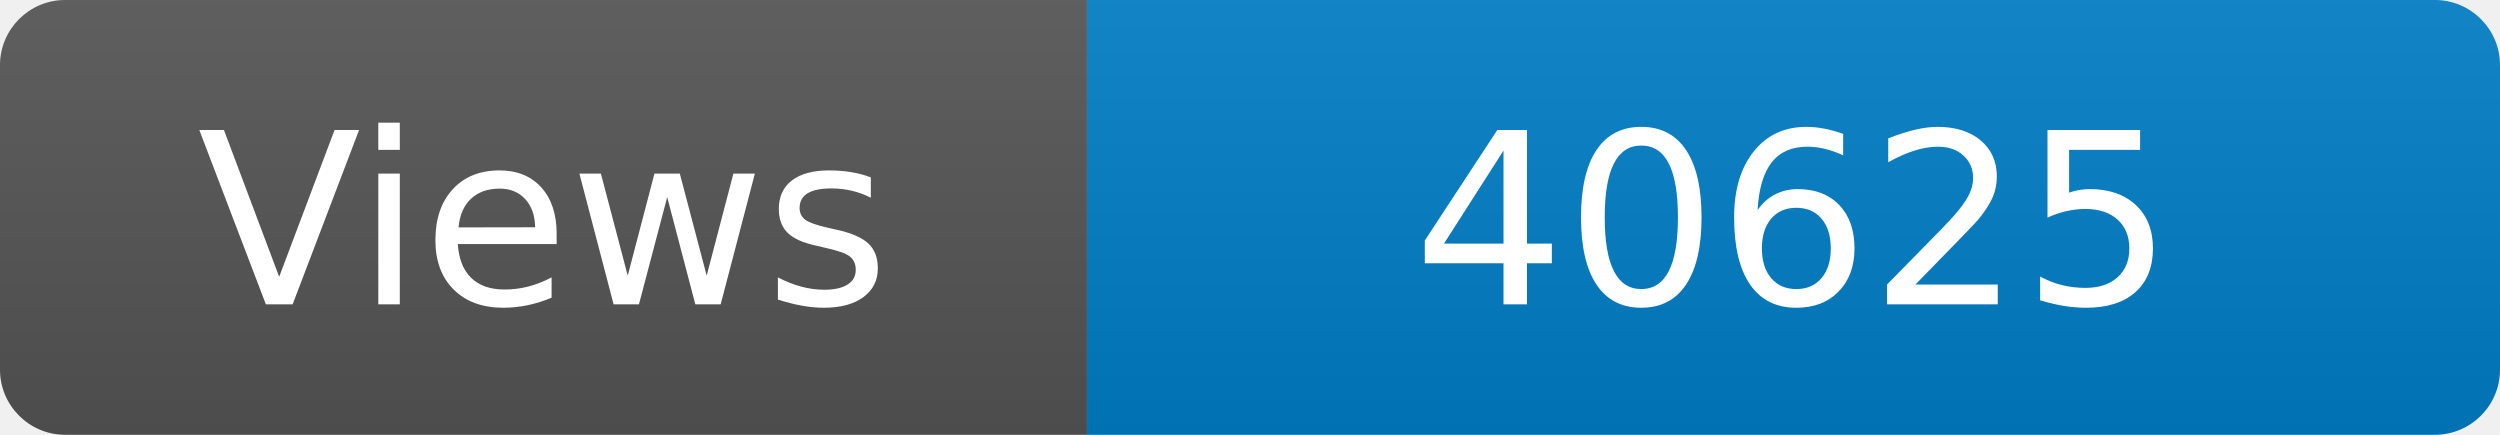
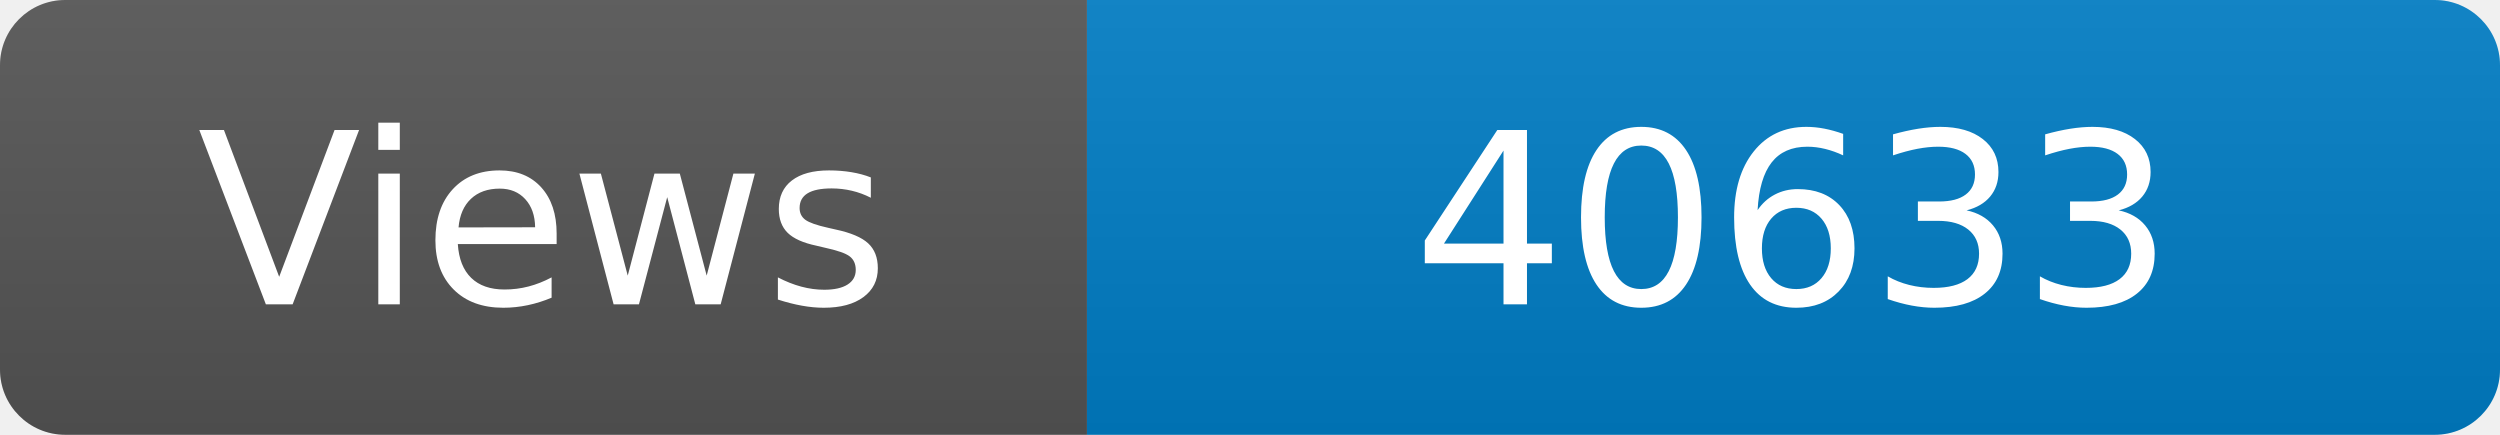
<svg xmlns="http://www.w3.org/2000/svg" width="115" height="20" role="img" aria-label="Maintained?: yes">
  <linearGradient id="s" x2="0" y2="100%">
    <stop offset="0" stop-color="#bbb" stop-opacity=".1" />
    <stop offset="1" stop-opacity=".1" />
  </linearGradient>
  <clipPath id="r">
    <rect width="115" height="20" rx="3" fill="#fff" />
  </clipPath>
  <g clip-path="url(#r)">
    <rect width="50" height="20" fill="#555" />
    <rect x="50" width="160" height="20" fill="#007ec6" />
    <rect width="115" height="20" fill="url(#s)" />
  </g>
  <g fill="#fff" text-anchor="middle" font-family="Verdana,Geneva,DejaVu Sans,sans-serif" font-size="110">
    <text x="250" y="140" transform="scale(.1)" fill="#fff">Views</text>
-     <text x="825" y="140" transform="scale(.1)" fill="#fff">40625</text>
+     <text x="825" y="140" transform="scale(.1)" fill="#fff">40633</text>
  </g>
</svg>
